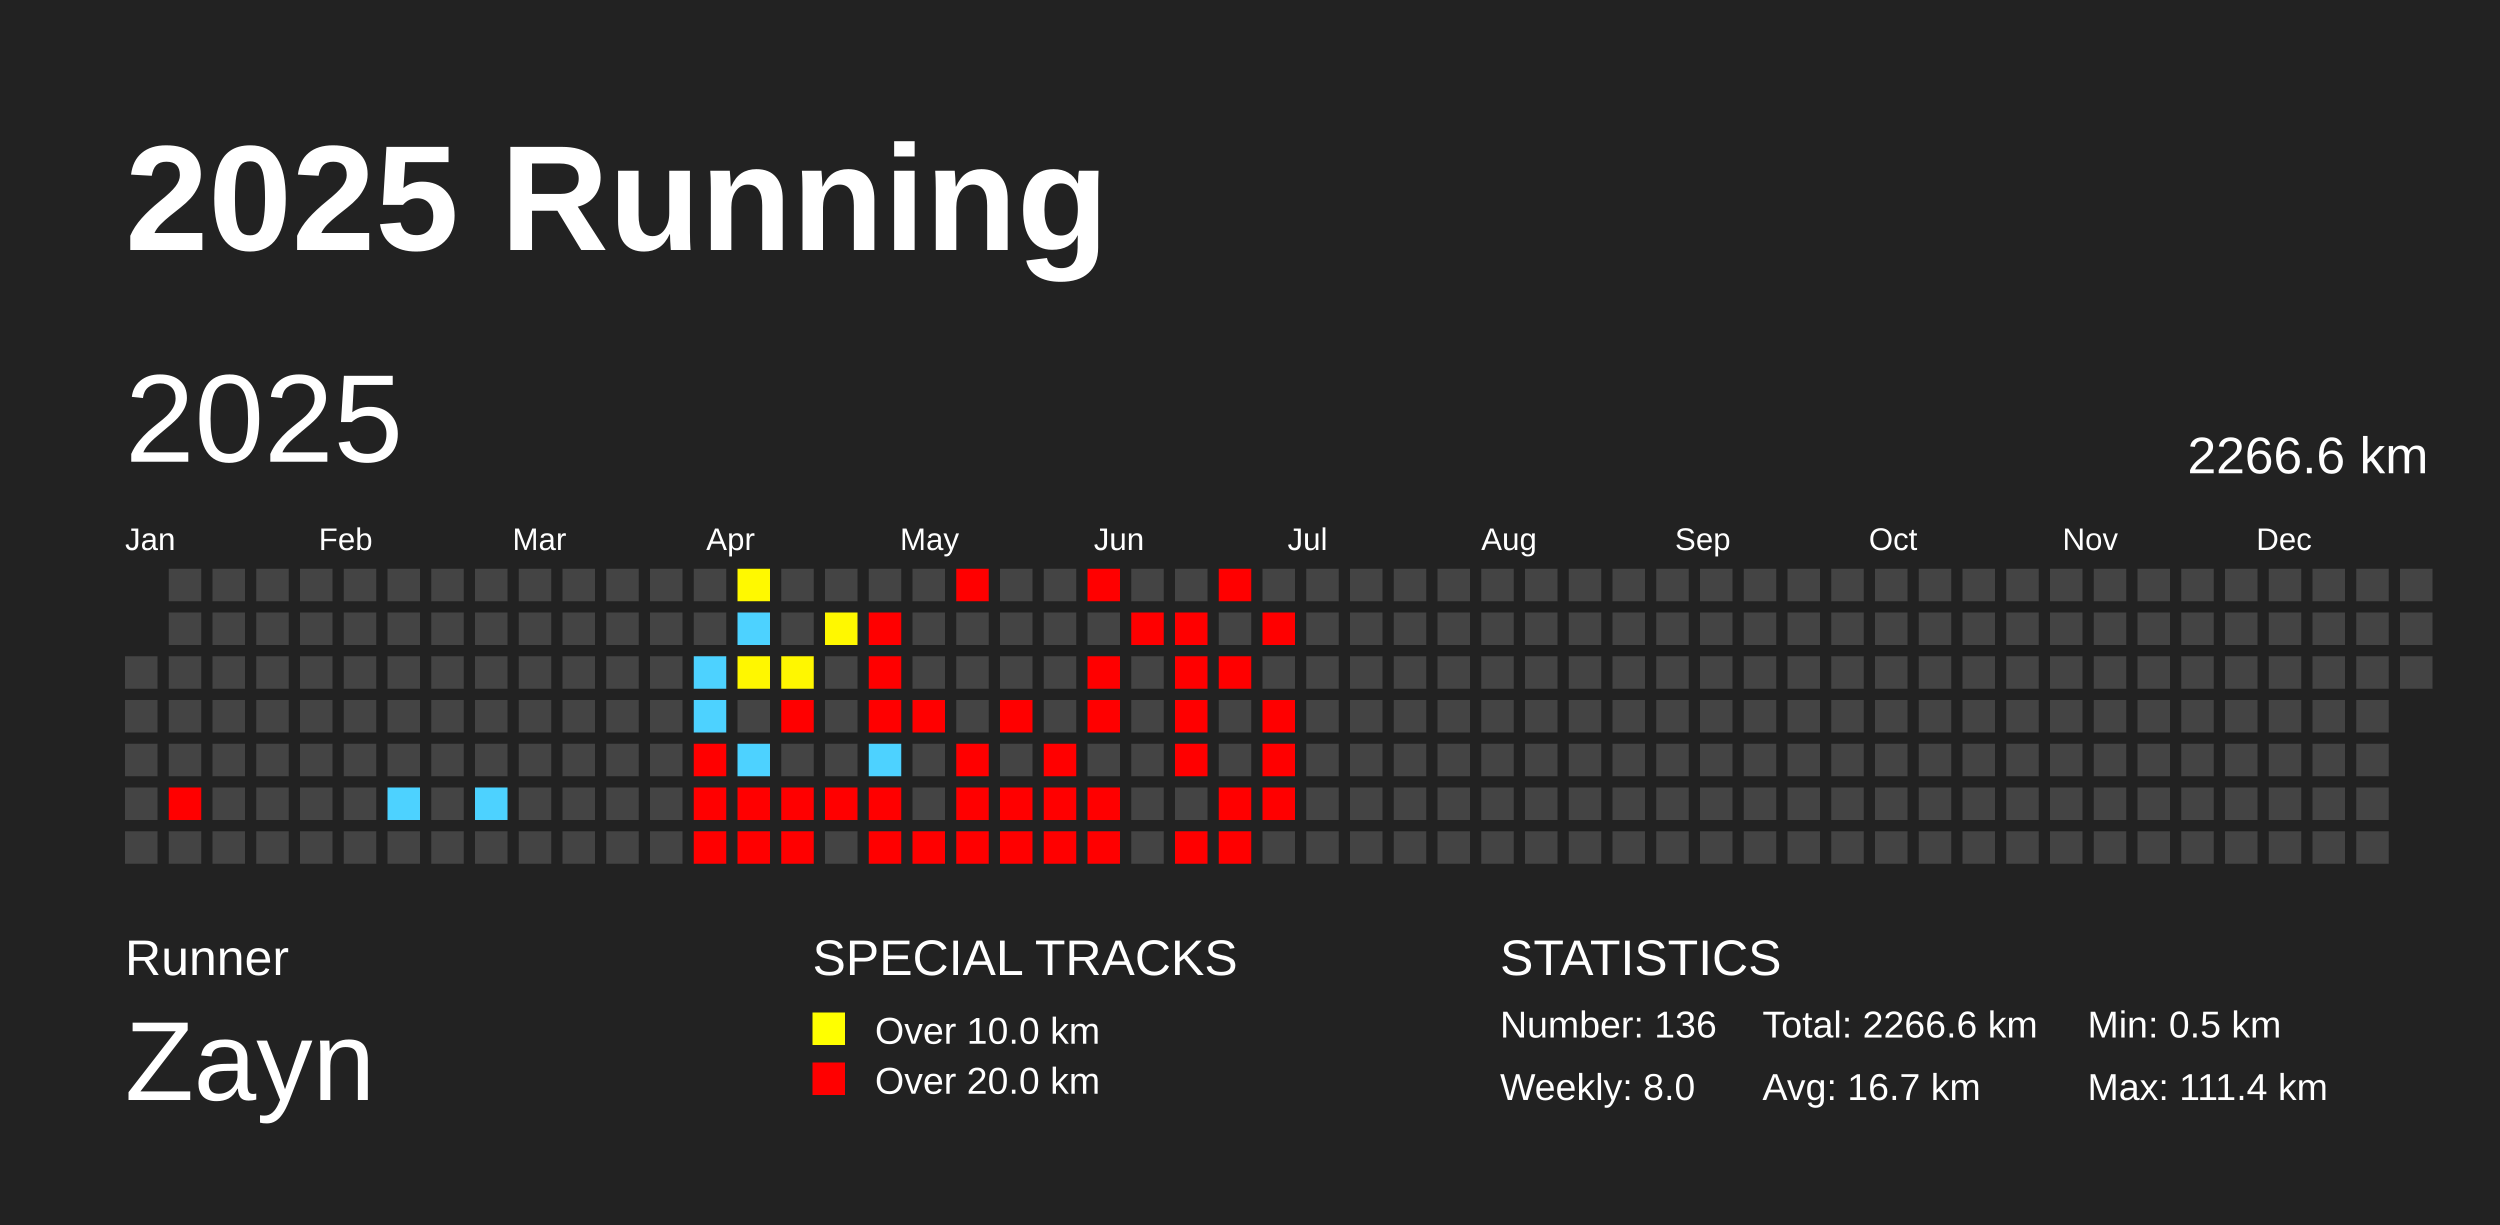
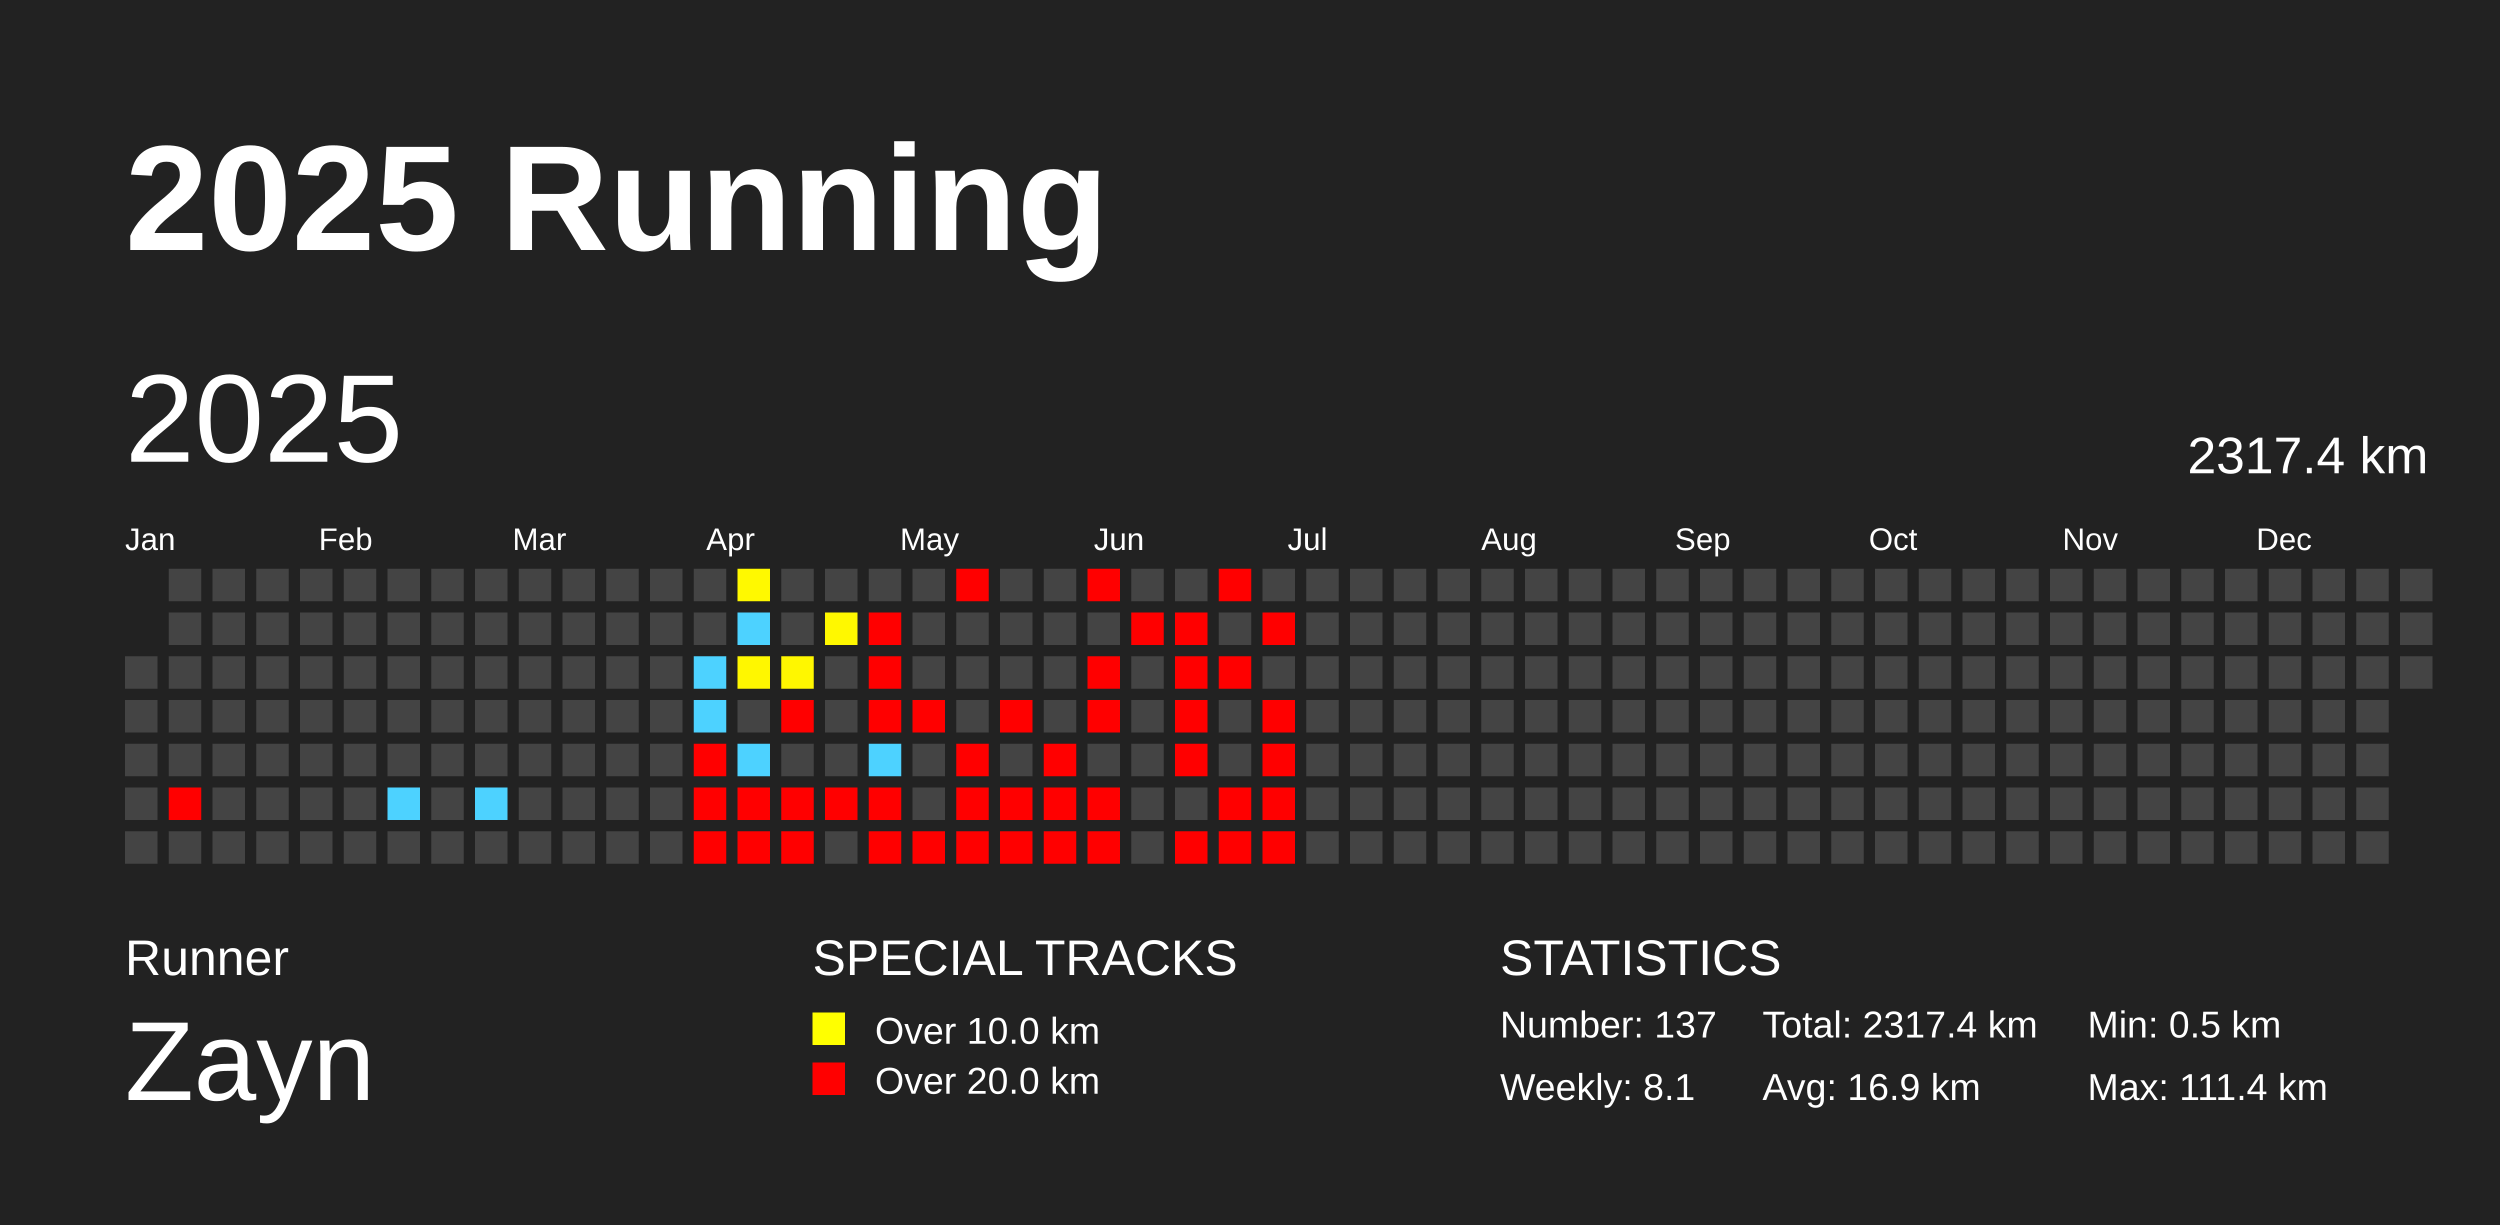
<svg xmlns="http://www.w3.org/2000/svg" baseProfile="full" height="98mm" version="1.1" viewBox="0,0,200,98" width="200mm">
  <defs />
  <rect fill="#222222" height="98" width="200" x="0" y="0" />
  <text fill="#FFFFFF" style="font-size:12px; font-family:Arial; font-weight:bold;" x="10" y="20">2025 Running</text>
  <text fill="#FFFFFF" style="font-size:4px; font-family:Arial" x="10" y="78">Runner</text>
  <text fill="#FFFFFF" style="font-size:9px; font-family:Arial" x="10" y="88">Zayn</text>
  <text fill="#FFFFFF" style="font-size:4px; font-family:Arial" x="65" y="78">SPECIAL TRACKS</text>
  <rect fill="yellow" height="2.6" width="2.6" x="65" y="81" />
  <text fill="#FFFFFF" style="font-size:3px; font-family:Arial" x="70" y="83.5">Over 10.0 km</text>
  <rect fill="red" height="2.6" width="2.6" x="65" y="85" />
  <text fill="#FFFFFF" style="font-size:3px; font-family:Arial" x="70" y="87.5">Over 20.0 km</text>
  <text fill="#FFFFFF" style="font-size:4px; font-family:Arial" x="120" y="78">STATISTICS</text>
-   <text fill="#FFFFFF" style="font-size:3px; font-family:Arial" x="120" y="83">Number: 136</text>
-   <text fill="#FFFFFF" style="font-size:3px; font-family:Arial" x="120" y="88">Weekly: 8.0</text>
-   <text fill="#FFFFFF" style="font-size:3px; font-family:Arial" x="141" y="83">Total: 2266.6 km</text>
-   <text fill="#FFFFFF" style="font-size:3px; font-family:Arial" x="141" y="88">Avg: 16.7 km</text>
+   <text fill="#FFFFFF" style="font-size:3px; font-family:Arial" x="120" y="83">Number: 137</text>
+   <text fill="#FFFFFF" style="font-size:3px; font-family:Arial" x="120" y="88">Weekly: 8.1</text>
+   <text fill="#FFFFFF" style="font-size:3px; font-family:Arial" x="141" y="83">Total: 2317.4 km</text>
+   <text fill="#FFFFFF" style="font-size:3px; font-family:Arial" x="141" y="88">Avg: 16.9 km</text>
  <text fill="#FFFFFF" style="font-size:3px; font-family:Arial" x="167" y="83">Min: 0.5 km</text>
  <text fill="#FFFFFF" style="font-size:3px; font-family:Arial" x="167" y="88">Max: 111.4 km</text>
  <text dominant-baseline="hanging" fill="#FFFFFF" style="font-size:10.0px; font-family:Arial;" x="10" y="30">2025</text>
-   <text dominant-baseline="hanging" fill="#FFFFFF" style="font-size:4.125px; font-family:Arial;" x="175" y="35">2266.6 km</text>
+   <text dominant-baseline="hanging" fill="#FFFFFF" style="font-size:4.125px; font-family:Arial;" x="175" y="35">2317.4 km</text>
  <text fill="#FFFFFF" style="font-size:2.5px; font-family:Arial" x="10.0" y="44">Jan</text>
  <text fill="#FFFFFF" style="font-size:2.5px; font-family:Arial" x="25.5" y="44">Feb</text>
  <text fill="#FFFFFF" style="font-size:2.5px; font-family:Arial" x="41.0" y="44">Mar</text>
  <text fill="#FFFFFF" style="font-size:2.5px; font-family:Arial" x="56.5" y="44">Apr</text>
  <text fill="#FFFFFF" style="font-size:2.5px; font-family:Arial" x="72.0" y="44">May</text>
  <text fill="#FFFFFF" style="font-size:2.5px; font-family:Arial" x="87.5" y="44">Jun</text>
  <text fill="#FFFFFF" style="font-size:2.5px; font-family:Arial" x="103.0" y="44">Jul</text>
  <text fill="#FFFFFF" style="font-size:2.5px; font-family:Arial" x="118.5" y="44">Aug</text>
  <text fill="#FFFFFF" style="font-size:2.5px; font-family:Arial" x="134.0" y="44">Sep</text>
  <text fill="#FFFFFF" style="font-size:2.5px; font-family:Arial" x="149.5" y="44">Oct</text>
  <text fill="#FFFFFF" style="font-size:2.5px; font-family:Arial" x="165.0" y="44">Nov</text>
  <text fill="#FFFFFF" style="font-size:2.5px; font-family:Arial" x="180.5" y="44">Dec</text>
  <rect fill="#444444" height="2.6" width="2.6" x="10.0" y="52.5" />
  <rect fill="#444444" height="2.6" width="2.6" x="10.0" y="56.0" />
  <rect fill="#444444" height="2.6" width="2.6" x="10.0" y="59.5" />
  <rect fill="#444444" height="2.6" width="2.6" x="10.0" y="63.0" />
  <rect fill="#444444" height="2.6" width="2.6" x="10.0" y="66.5" />
  <rect fill="#444444" height="2.6" width="2.6" x="13.5" y="45.5" />
  <rect fill="#444444" height="2.6" width="2.6" x="13.5" y="49.0" />
  <rect fill="#444444" height="2.6" width="2.6" x="13.5" y="52.5" />
  <rect fill="#444444" height="2.6" width="2.6" x="13.5" y="56.0" />
  <rect fill="#444444" height="2.6" width="2.6" x="13.5" y="59.5" />
  <rect fill="red" height="2.6" width="2.6" x="13.5" y="63.0" />
  <rect fill="#444444" height="2.6" width="2.6" x="13.5" y="66.5" />
  <rect fill="#444444" height="2.6" width="2.6" x="17.0" y="45.5" />
  <rect fill="#444444" height="2.6" width="2.6" x="17.0" y="49.0" />
  <rect fill="#444444" height="2.6" width="2.6" x="17.0" y="52.5" />
  <rect fill="#444444" height="2.6" width="2.6" x="17.0" y="56.0" />
  <rect fill="#444444" height="2.6" width="2.6" x="17.0" y="59.5" />
  <rect fill="#444444" height="2.6" width="2.6" x="17.0" y="63.0" />
  <rect fill="#444444" height="2.6" width="2.6" x="17.0" y="66.5" />
  <rect fill="#444444" height="2.6" width="2.6" x="20.5" y="45.5" />
  <rect fill="#444444" height="2.6" width="2.6" x="20.5" y="49.0" />
  <rect fill="#444444" height="2.6" width="2.6" x="20.5" y="52.5" />
  <rect fill="#444444" height="2.6" width="2.6" x="20.5" y="56.0" />
  <rect fill="#444444" height="2.6" width="2.6" x="20.5" y="59.5" />
  <rect fill="#444444" height="2.6" width="2.6" x="20.5" y="63.0" />
  <rect fill="#444444" height="2.6" width="2.6" x="20.5" y="66.5" />
  <rect fill="#444444" height="2.6" width="2.6" x="24.0" y="45.5" />
  <rect fill="#444444" height="2.6" width="2.6" x="24.0" y="49.0" />
  <rect fill="#444444" height="2.6" width="2.6" x="24.0" y="52.5" />
  <rect fill="#444444" height="2.6" width="2.6" x="24.0" y="56.0" />
  <rect fill="#444444" height="2.6" width="2.6" x="24.0" y="59.5" />
  <rect fill="#444444" height="2.6" width="2.6" x="24.0" y="63.0" />
  <rect fill="#444444" height="2.6" width="2.6" x="24.0" y="66.5" />
  <rect fill="#444444" height="2.6" width="2.6" x="27.5" y="45.5" />
  <rect fill="#444444" height="2.6" width="2.6" x="27.5" y="49.0" />
  <rect fill="#444444" height="2.6" width="2.6" x="27.5" y="52.5" />
  <rect fill="#444444" height="2.6" width="2.6" x="27.5" y="56.0" />
  <rect fill="#444444" height="2.6" width="2.6" x="27.5" y="59.5" />
  <rect fill="#444444" height="2.6" width="2.6" x="27.5" y="63.0" />
  <rect fill="#444444" height="2.6" width="2.6" x="27.5" y="66.5" />
  <rect fill="#444444" height="2.6" width="2.6" x="31.0" y="45.5" />
  <rect fill="#444444" height="2.6" width="2.6" x="31.0" y="49.0" />
  <rect fill="#444444" height="2.6" width="2.6" x="31.0" y="52.5" />
  <rect fill="#444444" height="2.6" width="2.6" x="31.0" y="56.0" />
  <rect fill="#444444" height="2.6" width="2.6" x="31.0" y="59.5" />
  <rect fill="#4dd2ff" height="2.6" width="2.6" x="31.0" y="63.0" />
  <rect fill="#444444" height="2.6" width="2.6" x="31.0" y="66.5" />
  <rect fill="#444444" height="2.6" width="2.6" x="34.5" y="45.5" />
  <rect fill="#444444" height="2.6" width="2.6" x="34.5" y="49.0" />
  <rect fill="#444444" height="2.6" width="2.6" x="34.5" y="52.5" />
  <rect fill="#444444" height="2.6" width="2.6" x="34.5" y="56.0" />
  <rect fill="#444444" height="2.6" width="2.6" x="34.5" y="59.5" />
  <rect fill="#444444" height="2.6" width="2.6" x="34.5" y="63.0" />
  <rect fill="#444444" height="2.6" width="2.6" x="34.5" y="66.5" />
  <rect fill="#444444" height="2.6" width="2.6" x="38.0" y="45.5" />
  <rect fill="#444444" height="2.6" width="2.6" x="38.0" y="49.0" />
  <rect fill="#444444" height="2.6" width="2.6" x="38.0" y="52.5" />
  <rect fill="#444444" height="2.6" width="2.6" x="38.0" y="56.0" />
  <rect fill="#444444" height="2.6" width="2.6" x="38.0" y="59.5" />
  <rect fill="#4dd2ff" height="2.6" width="2.6" x="38.0" y="63.0" />
  <rect fill="#444444" height="2.6" width="2.6" x="38.0" y="66.5" />
  <rect fill="#444444" height="2.6" width="2.6" x="41.5" y="45.5" />
  <rect fill="#444444" height="2.6" width="2.6" x="41.5" y="49.0" />
  <rect fill="#444444" height="2.6" width="2.6" x="41.5" y="52.5" />
  <rect fill="#444444" height="2.6" width="2.6" x="41.5" y="56.0" />
  <rect fill="#444444" height="2.6" width="2.6" x="41.5" y="59.5" />
  <rect fill="#444444" height="2.6" width="2.6" x="41.5" y="63.0" />
  <rect fill="#444444" height="2.6" width="2.6" x="41.5" y="66.5" />
  <rect fill="#444444" height="2.6" width="2.6" x="45.0" y="45.5" />
  <rect fill="#444444" height="2.6" width="2.6" x="45.0" y="49.0" />
  <rect fill="#444444" height="2.6" width="2.6" x="45.0" y="52.5" />
  <rect fill="#444444" height="2.6" width="2.6" x="45.0" y="56.0" />
  <rect fill="#444444" height="2.6" width="2.6" x="45.0" y="59.5" />
  <rect fill="#444444" height="2.6" width="2.6" x="45.0" y="63.0" />
  <rect fill="#444444" height="2.6" width="2.6" x="45.0" y="66.5" />
  <rect fill="#444444" height="2.6" width="2.6" x="48.5" y="45.5" />
  <rect fill="#444444" height="2.6" width="2.6" x="48.5" y="49.0" />
  <rect fill="#444444" height="2.6" width="2.6" x="48.5" y="52.5" />
  <rect fill="#444444" height="2.6" width="2.6" x="48.5" y="56.0" />
  <rect fill="#444444" height="2.6" width="2.6" x="48.5" y="59.5" />
  <rect fill="#444444" height="2.6" width="2.6" x="48.5" y="63.0" />
  <rect fill="#444444" height="2.6" width="2.6" x="48.5" y="66.5" />
  <rect fill="#444444" height="2.6" width="2.6" x="52.0" y="45.5" />
  <rect fill="#444444" height="2.6" width="2.6" x="52.0" y="49.0" />
  <rect fill="#444444" height="2.6" width="2.6" x="52.0" y="52.5" />
  <rect fill="#444444" height="2.6" width="2.6" x="52.0" y="56.0" />
  <rect fill="#444444" height="2.6" width="2.6" x="52.0" y="59.5" />
  <rect fill="#444444" height="2.6" width="2.6" x="52.0" y="63.0" />
  <rect fill="#444444" height="2.6" width="2.6" x="52.0" y="66.5" />
  <rect fill="#444444" height="2.6" width="2.6" x="55.5" y="45.5" />
  <rect fill="#444444" height="2.6" width="2.6" x="55.5" y="49.0" />
  <rect fill="#4dd2ff" height="2.6" width="2.6" x="55.5" y="52.5" />
  <rect fill="#4dd2ff" height="2.6" width="2.6" x="55.5" y="56.0" />
  <rect fill="red" height="2.6" width="2.6" x="55.5" y="59.5" />
  <rect fill="red" height="2.6" width="2.6" x="55.5" y="63.0" />
  <rect fill="red" height="2.6" width="2.6" x="55.5" y="66.5" />
  <rect fill="#fff900" height="2.6" width="2.6" x="59.0" y="45.5" />
  <rect fill="#4dd2ff" height="2.6" width="2.6" x="59.0" y="49.0" />
  <rect fill="#fff700" height="2.6" width="2.6" x="59.0" y="52.5" />
  <rect fill="#444444" height="2.6" width="2.6" x="59.0" y="56.0" />
  <rect fill="#4dd2ff" height="2.6" width="2.6" x="59.0" y="59.5" />
  <rect fill="red" height="2.6" width="2.6" x="59.0" y="63.0" />
  <rect fill="red" height="2.6" width="2.6" x="59.0" y="66.5" />
  <rect fill="#444444" height="2.6" width="2.6" x="62.5" y="45.5" />
  <rect fill="#444444" height="2.6" width="2.6" x="62.5" y="49.0" />
  <rect fill="#fff700" height="2.6" width="2.6" x="62.5" y="52.5" />
  <rect fill="red" height="2.6" width="2.6" x="62.5" y="56.0" />
  <rect fill="#444444" height="2.6" width="2.6" x="62.5" y="59.5" />
  <rect fill="red" height="2.6" width="2.6" x="62.5" y="63.0" />
  <rect fill="red" height="2.6" width="2.6" x="62.5" y="66.5" />
  <rect fill="#444444" height="2.6" width="2.6" x="66.0" y="45.5" />
  <rect fill="#fff800" height="2.6" width="2.6" x="66.0" y="49.0" />
  <rect fill="#444444" height="2.6" width="2.6" x="66.0" y="52.5" />
  <rect fill="#444444" height="2.6" width="2.6" x="66.0" y="56.0" />
  <rect fill="#444444" height="2.6" width="2.6" x="66.0" y="59.5" />
  <rect fill="red" height="2.6" width="2.6" x="66.0" y="63.0" />
  <rect fill="#444444" height="2.6" width="2.6" x="66.0" y="66.5" />
  <rect fill="#444444" height="2.6" width="2.6" x="69.5" y="45.5" />
  <rect fill="red" height="2.6" width="2.6" x="69.5" y="49.0" />
  <rect fill="red" height="2.6" width="2.6" x="69.5" y="52.5" />
  <rect fill="red" height="2.6" width="2.6" x="69.5" y="56.0" />
  <rect fill="#4dd2ff" height="2.6" width="2.6" x="69.5" y="59.5" />
  <rect fill="red" height="2.6" width="2.6" x="69.5" y="63.0" />
  <rect fill="red" height="2.6" width="2.6" x="69.5" y="66.5" />
  <rect fill="#444444" height="2.6" width="2.6" x="73.0" y="45.5" />
  <rect fill="#444444" height="2.6" width="2.6" x="73.0" y="49.0" />
  <rect fill="#444444" height="2.6" width="2.6" x="73.0" y="52.5" />
  <rect fill="red" height="2.6" width="2.6" x="73.0" y="56.0" />
  <rect fill="#444444" height="2.6" width="2.6" x="73.0" y="59.5" />
  <rect fill="#444444" height="2.6" width="2.6" x="73.0" y="63.0" />
  <rect fill="red" height="2.6" width="2.6" x="73.0" y="66.5" />
  <rect fill="red" height="2.6" width="2.6" x="76.5" y="45.5" />
  <rect fill="#444444" height="2.6" width="2.6" x="76.5" y="49.0" />
  <rect fill="#444444" height="2.6" width="2.6" x="76.5" y="52.5" />
  <rect fill="#444444" height="2.6" width="2.6" x="76.5" y="56.0" />
  <rect fill="red" height="2.6" width="2.6" x="76.5" y="59.5" />
  <rect fill="red" height="2.6" width="2.6" x="76.5" y="63.0" />
  <rect fill="red" height="2.6" width="2.6" x="76.5" y="66.5" />
  <rect fill="#444444" height="2.6" width="2.6" x="80.0" y="45.5" />
  <rect fill="#444444" height="2.6" width="2.6" x="80.0" y="49.0" />
  <rect fill="#444444" height="2.6" width="2.6" x="80.0" y="52.5" />
  <rect fill="red" height="2.6" width="2.6" x="80.0" y="56.0" />
  <rect fill="#444444" height="2.6" width="2.6" x="80.0" y="59.5" />
  <rect fill="red" height="2.6" width="2.6" x="80.0" y="63.0" />
  <rect fill="red" height="2.6" width="2.6" x="80.0" y="66.5" />
  <rect fill="#444444" height="2.6" width="2.6" x="83.5" y="45.5" />
  <rect fill="#444444" height="2.6" width="2.6" x="83.5" y="49.0" />
  <rect fill="#444444" height="2.6" width="2.6" x="83.5" y="52.5" />
  <rect fill="#444444" height="2.6" width="2.6" x="83.5" y="56.0" />
  <rect fill="red" height="2.6" width="2.6" x="83.5" y="59.5" />
  <rect fill="red" height="2.6" width="2.6" x="83.5" y="63.0" />
  <rect fill="red" height="2.6" width="2.6" x="83.5" y="66.5" />
  <rect fill="red" height="2.6" width="2.6" x="87.0" y="45.5" />
  <rect fill="#444444" height="2.6" width="2.6" x="87.0" y="49.0" />
  <rect fill="red" height="2.6" width="2.6" x="87.0" y="52.5" />
  <rect fill="red" height="2.6" width="2.6" x="87.0" y="56.0" />
  <rect fill="#444444" height="2.6" width="2.6" x="87.0" y="59.5" />
  <rect fill="red" height="2.6" width="2.6" x="87.0" y="63.0" />
  <rect fill="red" height="2.6" width="2.6" x="87.0" y="66.5" />
  <rect fill="#444444" height="2.6" width="2.6" x="90.5" y="45.5" />
  <rect fill="red" height="2.6" width="2.6" x="90.5" y="49.0" />
  <rect fill="#444444" height="2.6" width="2.6" x="90.5" y="52.5" />
  <rect fill="#444444" height="2.6" width="2.6" x="90.5" y="56.0" />
  <rect fill="#444444" height="2.6" width="2.6" x="90.5" y="59.5" />
  <rect fill="#444444" height="2.6" width="2.6" x="90.5" y="63.0" />
  <rect fill="#444444" height="2.6" width="2.6" x="90.5" y="66.5" />
  <rect fill="#444444" height="2.6" width="2.6" x="94.0" y="45.5" />
  <rect fill="red" height="2.6" width="2.6" x="94.0" y="49.0" />
  <rect fill="red" height="2.6" width="2.6" x="94.0" y="52.5" />
  <rect fill="red" height="2.6" width="2.6" x="94.0" y="56.0" />
  <rect fill="red" height="2.6" width="2.6" x="94.0" y="59.5" />
  <rect fill="#444444" height="2.6" width="2.6" x="94.0" y="63.0" />
  <rect fill="red" height="2.6" width="2.6" x="94.0" y="66.5" />
  <rect fill="red" height="2.6" width="2.6" x="97.5" y="45.5" />
  <rect fill="#444444" height="2.6" width="2.6" x="97.5" y="49.0" />
  <rect fill="red" height="2.6" width="2.6" x="97.5" y="52.5" />
  <rect fill="#444444" height="2.6" width="2.6" x="97.5" y="56.0" />
  <rect fill="#444444" height="2.6" width="2.6" x="97.5" y="59.5" />
  <rect fill="red" height="2.6" width="2.6" x="97.5" y="63.0" />
  <rect fill="red" height="2.6" width="2.6" x="97.5" y="66.5" />
  <rect fill="#444444" height="2.6" width="2.6" x="101.0" y="45.5" />
  <rect fill="red" height="2.6" width="2.6" x="101.0" y="49.0" />
  <rect fill="#444444" height="2.6" width="2.6" x="101.0" y="52.5" />
  <rect fill="red" height="2.6" width="2.6" x="101.0" y="56.0" />
  <rect fill="red" height="2.6" width="2.6" x="101.0" y="59.5" />
  <rect fill="red" height="2.6" width="2.6" x="101.0" y="63.0" />
-   <rect fill="#444444" height="2.6" width="2.6" x="101.0" y="66.5" />
+   <rect fill="red" height="2.6" width="2.6" x="101.0" y="66.5" />
  <rect fill="#444444" height="2.6" width="2.6" x="104.5" y="45.5" />
  <rect fill="#444444" height="2.6" width="2.6" x="104.5" y="49.0" />
  <rect fill="#444444" height="2.6" width="2.6" x="104.5" y="52.5" />
  <rect fill="#444444" height="2.6" width="2.6" x="104.5" y="56.0" />
  <rect fill="#444444" height="2.6" width="2.6" x="104.5" y="59.5" />
  <rect fill="#444444" height="2.6" width="2.6" x="104.5" y="63.0" />
  <rect fill="#444444" height="2.6" width="2.6" x="104.5" y="66.5" />
  <rect fill="#444444" height="2.6" width="2.6" x="108.0" y="45.5" />
  <rect fill="#444444" height="2.6" width="2.6" x="108.0" y="49.0" />
  <rect fill="#444444" height="2.6" width="2.6" x="108.0" y="52.5" />
  <rect fill="#444444" height="2.6" width="2.6" x="108.0" y="56.0" />
  <rect fill="#444444" height="2.6" width="2.6" x="108.0" y="59.5" />
  <rect fill="#444444" height="2.6" width="2.6" x="108.0" y="63.0" />
  <rect fill="#444444" height="2.6" width="2.6" x="108.0" y="66.5" />
  <rect fill="#444444" height="2.6" width="2.6" x="111.5" y="45.5" />
  <rect fill="#444444" height="2.6" width="2.6" x="111.5" y="49.0" />
  <rect fill="#444444" height="2.6" width="2.6" x="111.5" y="52.5" />
  <rect fill="#444444" height="2.6" width="2.6" x="111.5" y="56.0" />
  <rect fill="#444444" height="2.6" width="2.6" x="111.5" y="59.5" />
  <rect fill="#444444" height="2.6" width="2.6" x="111.5" y="63.0" />
  <rect fill="#444444" height="2.6" width="2.6" x="111.5" y="66.5" />
  <rect fill="#444444" height="2.6" width="2.6" x="115.0" y="45.5" />
  <rect fill="#444444" height="2.6" width="2.6" x="115.0" y="49.0" />
  <rect fill="#444444" height="2.6" width="2.6" x="115.0" y="52.5" />
  <rect fill="#444444" height="2.6" width="2.6" x="115.0" y="56.0" />
  <rect fill="#444444" height="2.6" width="2.6" x="115.0" y="59.5" />
  <rect fill="#444444" height="2.6" width="2.6" x="115.0" y="63.0" />
  <rect fill="#444444" height="2.6" width="2.6" x="115.0" y="66.5" />
  <rect fill="#444444" height="2.6" width="2.6" x="118.5" y="45.5" />
  <rect fill="#444444" height="2.6" width="2.6" x="118.5" y="49.0" />
  <rect fill="#444444" height="2.6" width="2.6" x="118.5" y="52.5" />
  <rect fill="#444444" height="2.6" width="2.6" x="118.5" y="56.0" />
  <rect fill="#444444" height="2.6" width="2.6" x="118.5" y="59.5" />
  <rect fill="#444444" height="2.6" width="2.6" x="118.5" y="63.0" />
  <rect fill="#444444" height="2.6" width="2.6" x="118.5" y="66.5" />
  <rect fill="#444444" height="2.6" width="2.6" x="122.0" y="45.5" />
  <rect fill="#444444" height="2.6" width="2.6" x="122.0" y="49.0" />
  <rect fill="#444444" height="2.6" width="2.6" x="122.0" y="52.5" />
  <rect fill="#444444" height="2.6" width="2.6" x="122.0" y="56.0" />
  <rect fill="#444444" height="2.6" width="2.6" x="122.0" y="59.5" />
  <rect fill="#444444" height="2.6" width="2.6" x="122.0" y="63.0" />
  <rect fill="#444444" height="2.6" width="2.6" x="122.0" y="66.5" />
  <rect fill="#444444" height="2.6" width="2.6" x="125.5" y="45.5" />
  <rect fill="#444444" height="2.6" width="2.6" x="125.5" y="49.0" />
  <rect fill="#444444" height="2.6" width="2.6" x="125.5" y="52.5" />
  <rect fill="#444444" height="2.6" width="2.6" x="125.5" y="56.0" />
  <rect fill="#444444" height="2.6" width="2.6" x="125.5" y="59.5" />
  <rect fill="#444444" height="2.6" width="2.6" x="125.5" y="63.0" />
  <rect fill="#444444" height="2.6" width="2.6" x="125.5" y="66.5" />
  <rect fill="#444444" height="2.6" width="2.6" x="129.0" y="45.5" />
  <rect fill="#444444" height="2.6" width="2.6" x="129.0" y="49.0" />
  <rect fill="#444444" height="2.6" width="2.6" x="129.0" y="52.5" />
  <rect fill="#444444" height="2.6" width="2.6" x="129.0" y="56.0" />
  <rect fill="#444444" height="2.6" width="2.6" x="129.0" y="59.5" />
  <rect fill="#444444" height="2.6" width="2.6" x="129.0" y="63.0" />
  <rect fill="#444444" height="2.6" width="2.6" x="129.0" y="66.5" />
  <rect fill="#444444" height="2.6" width="2.6" x="132.5" y="45.5" />
  <rect fill="#444444" height="2.6" width="2.6" x="132.5" y="49.0" />
  <rect fill="#444444" height="2.6" width="2.6" x="132.5" y="52.5" />
  <rect fill="#444444" height="2.6" width="2.6" x="132.5" y="56.0" />
  <rect fill="#444444" height="2.6" width="2.6" x="132.5" y="59.5" />
  <rect fill="#444444" height="2.6" width="2.6" x="132.5" y="63.0" />
  <rect fill="#444444" height="2.6" width="2.6" x="132.5" y="66.5" />
  <rect fill="#444444" height="2.6" width="2.6" x="136.0" y="45.5" />
  <rect fill="#444444" height="2.6" width="2.6" x="136.0" y="49.0" />
  <rect fill="#444444" height="2.6" width="2.6" x="136.0" y="52.5" />
  <rect fill="#444444" height="2.6" width="2.6" x="136.0" y="56.0" />
  <rect fill="#444444" height="2.6" width="2.6" x="136.0" y="59.5" />
  <rect fill="#444444" height="2.6" width="2.6" x="136.0" y="63.0" />
  <rect fill="#444444" height="2.6" width="2.6" x="136.0" y="66.5" />
  <rect fill="#444444" height="2.6" width="2.6" x="139.5" y="45.5" />
  <rect fill="#444444" height="2.6" width="2.6" x="139.5" y="49.0" />
  <rect fill="#444444" height="2.6" width="2.6" x="139.5" y="52.5" />
  <rect fill="#444444" height="2.6" width="2.6" x="139.5" y="56.0" />
  <rect fill="#444444" height="2.6" width="2.6" x="139.5" y="59.5" />
  <rect fill="#444444" height="2.6" width="2.6" x="139.5" y="63.0" />
  <rect fill="#444444" height="2.6" width="2.6" x="139.5" y="66.5" />
  <rect fill="#444444" height="2.6" width="2.6" x="143.0" y="45.5" />
  <rect fill="#444444" height="2.6" width="2.6" x="143.0" y="49.0" />
  <rect fill="#444444" height="2.6" width="2.6" x="143.0" y="52.5" />
  <rect fill="#444444" height="2.6" width="2.6" x="143.0" y="56.0" />
  <rect fill="#444444" height="2.6" width="2.6" x="143.0" y="59.5" />
  <rect fill="#444444" height="2.6" width="2.6" x="143.0" y="63.0" />
  <rect fill="#444444" height="2.6" width="2.6" x="143.0" y="66.5" />
  <rect fill="#444444" height="2.6" width="2.6" x="146.5" y="45.5" />
  <rect fill="#444444" height="2.6" width="2.6" x="146.5" y="49.0" />
  <rect fill="#444444" height="2.6" width="2.6" x="146.5" y="52.5" />
  <rect fill="#444444" height="2.6" width="2.6" x="146.5" y="56.0" />
  <rect fill="#444444" height="2.6" width="2.6" x="146.5" y="59.5" />
  <rect fill="#444444" height="2.6" width="2.6" x="146.5" y="63.0" />
  <rect fill="#444444" height="2.6" width="2.6" x="146.5" y="66.5" />
  <rect fill="#444444" height="2.6" width="2.6" x="150.0" y="45.5" />
  <rect fill="#444444" height="2.6" width="2.6" x="150.0" y="49.0" />
  <rect fill="#444444" height="2.6" width="2.6" x="150.0" y="52.5" />
  <rect fill="#444444" height="2.6" width="2.6" x="150.0" y="56.0" />
  <rect fill="#444444" height="2.6" width="2.6" x="150.0" y="59.5" />
  <rect fill="#444444" height="2.6" width="2.6" x="150.0" y="63.0" />
  <rect fill="#444444" height="2.6" width="2.6" x="150.0" y="66.5" />
  <rect fill="#444444" height="2.6" width="2.6" x="153.5" y="45.5" />
  <rect fill="#444444" height="2.6" width="2.6" x="153.5" y="49.0" />
  <rect fill="#444444" height="2.6" width="2.6" x="153.5" y="52.5" />
  <rect fill="#444444" height="2.6" width="2.6" x="153.5" y="56.0" />
  <rect fill="#444444" height="2.6" width="2.6" x="153.5" y="59.5" />
  <rect fill="#444444" height="2.6" width="2.6" x="153.5" y="63.0" />
  <rect fill="#444444" height="2.6" width="2.6" x="153.5" y="66.5" />
  <rect fill="#444444" height="2.6" width="2.6" x="157.0" y="45.5" />
  <rect fill="#444444" height="2.6" width="2.6" x="157.0" y="49.0" />
  <rect fill="#444444" height="2.6" width="2.6" x="157.0" y="52.5" />
  <rect fill="#444444" height="2.6" width="2.6" x="157.0" y="56.0" />
  <rect fill="#444444" height="2.6" width="2.6" x="157.0" y="59.5" />
  <rect fill="#444444" height="2.6" width="2.6" x="157.0" y="63.0" />
  <rect fill="#444444" height="2.6" width="2.6" x="157.0" y="66.5" />
  <rect fill="#444444" height="2.6" width="2.6" x="160.5" y="45.5" />
  <rect fill="#444444" height="2.6" width="2.6" x="160.5" y="49.0" />
  <rect fill="#444444" height="2.6" width="2.6" x="160.5" y="52.5" />
  <rect fill="#444444" height="2.6" width="2.6" x="160.5" y="56.0" />
  <rect fill="#444444" height="2.6" width="2.6" x="160.5" y="59.5" />
  <rect fill="#444444" height="2.6" width="2.6" x="160.5" y="63.0" />
  <rect fill="#444444" height="2.6" width="2.6" x="160.5" y="66.5" />
  <rect fill="#444444" height="2.6" width="2.6" x="164.0" y="45.5" />
  <rect fill="#444444" height="2.6" width="2.6" x="164.0" y="49.0" />
  <rect fill="#444444" height="2.6" width="2.6" x="164.0" y="52.5" />
  <rect fill="#444444" height="2.6" width="2.6" x="164.0" y="56.0" />
  <rect fill="#444444" height="2.6" width="2.6" x="164.0" y="59.5" />
  <rect fill="#444444" height="2.6" width="2.6" x="164.0" y="63.0" />
  <rect fill="#444444" height="2.6" width="2.6" x="164.0" y="66.5" />
  <rect fill="#444444" height="2.6" width="2.6" x="167.5" y="45.5" />
  <rect fill="#444444" height="2.6" width="2.6" x="167.5" y="49.0" />
  <rect fill="#444444" height="2.6" width="2.6" x="167.5" y="52.5" />
  <rect fill="#444444" height="2.6" width="2.6" x="167.5" y="56.0" />
  <rect fill="#444444" height="2.6" width="2.6" x="167.5" y="59.5" />
  <rect fill="#444444" height="2.6" width="2.6" x="167.5" y="63.0" />
  <rect fill="#444444" height="2.6" width="2.6" x="167.5" y="66.5" />
  <rect fill="#444444" height="2.6" width="2.6" x="171.0" y="45.5" />
  <rect fill="#444444" height="2.6" width="2.6" x="171.0" y="49.0" />
  <rect fill="#444444" height="2.6" width="2.6" x="171.0" y="52.5" />
  <rect fill="#444444" height="2.6" width="2.6" x="171.0" y="56.0" />
  <rect fill="#444444" height="2.6" width="2.6" x="171.0" y="59.5" />
  <rect fill="#444444" height="2.6" width="2.6" x="171.0" y="63.0" />
  <rect fill="#444444" height="2.6" width="2.6" x="171.0" y="66.5" />
  <rect fill="#444444" height="2.6" width="2.6" x="174.5" y="45.5" />
  <rect fill="#444444" height="2.6" width="2.6" x="174.5" y="49.0" />
  <rect fill="#444444" height="2.6" width="2.6" x="174.5" y="52.5" />
  <rect fill="#444444" height="2.6" width="2.6" x="174.5" y="56.0" />
  <rect fill="#444444" height="2.6" width="2.6" x="174.5" y="59.5" />
  <rect fill="#444444" height="2.6" width="2.6" x="174.5" y="63.0" />
  <rect fill="#444444" height="2.6" width="2.6" x="174.5" y="66.5" />
  <rect fill="#444444" height="2.6" width="2.6" x="178.0" y="45.5" />
  <rect fill="#444444" height="2.6" width="2.6" x="178.0" y="49.0" />
  <rect fill="#444444" height="2.6" width="2.6" x="178.0" y="52.5" />
  <rect fill="#444444" height="2.6" width="2.6" x="178.0" y="56.0" />
  <rect fill="#444444" height="2.6" width="2.6" x="178.0" y="59.5" />
  <rect fill="#444444" height="2.6" width="2.6" x="178.0" y="63.0" />
  <rect fill="#444444" height="2.6" width="2.6" x="178.0" y="66.5" />
  <rect fill="#444444" height="2.6" width="2.6" x="181.5" y="45.5" />
  <rect fill="#444444" height="2.6" width="2.6" x="181.5" y="49.0" />
  <rect fill="#444444" height="2.6" width="2.6" x="181.5" y="52.5" />
  <rect fill="#444444" height="2.6" width="2.6" x="181.5" y="56.0" />
  <rect fill="#444444" height="2.6" width="2.6" x="181.5" y="59.5" />
  <rect fill="#444444" height="2.6" width="2.6" x="181.5" y="63.0" />
  <rect fill="#444444" height="2.6" width="2.6" x="181.5" y="66.5" />
  <rect fill="#444444" height="2.6" width="2.6" x="185.0" y="45.5" />
  <rect fill="#444444" height="2.6" width="2.6" x="185.0" y="49.0" />
  <rect fill="#444444" height="2.6" width="2.6" x="185.0" y="52.5" />
  <rect fill="#444444" height="2.6" width="2.6" x="185.0" y="56.0" />
  <rect fill="#444444" height="2.6" width="2.6" x="185.0" y="59.5" />
  <rect fill="#444444" height="2.6" width="2.6" x="185.0" y="63.0" />
  <rect fill="#444444" height="2.6" width="2.6" x="185.0" y="66.5" />
  <rect fill="#444444" height="2.6" width="2.6" x="188.5" y="45.5" />
  <rect fill="#444444" height="2.6" width="2.6" x="188.5" y="49.0" />
  <rect fill="#444444" height="2.6" width="2.6" x="188.5" y="52.5" />
  <rect fill="#444444" height="2.6" width="2.6" x="188.5" y="56.0" />
  <rect fill="#444444" height="2.6" width="2.6" x="188.5" y="59.5" />
  <rect fill="#444444" height="2.6" width="2.6" x="188.5" y="63.0" />
  <rect fill="#444444" height="2.6" width="2.6" x="188.5" y="66.5" />
  <rect fill="#444444" height="2.6" width="2.6" x="192.0" y="45.5" />
  <rect fill="#444444" height="2.6" width="2.6" x="192.0" y="49.0" />
  <rect fill="#444444" height="2.6" width="2.6" x="192.0" y="52.5" />
</svg>
